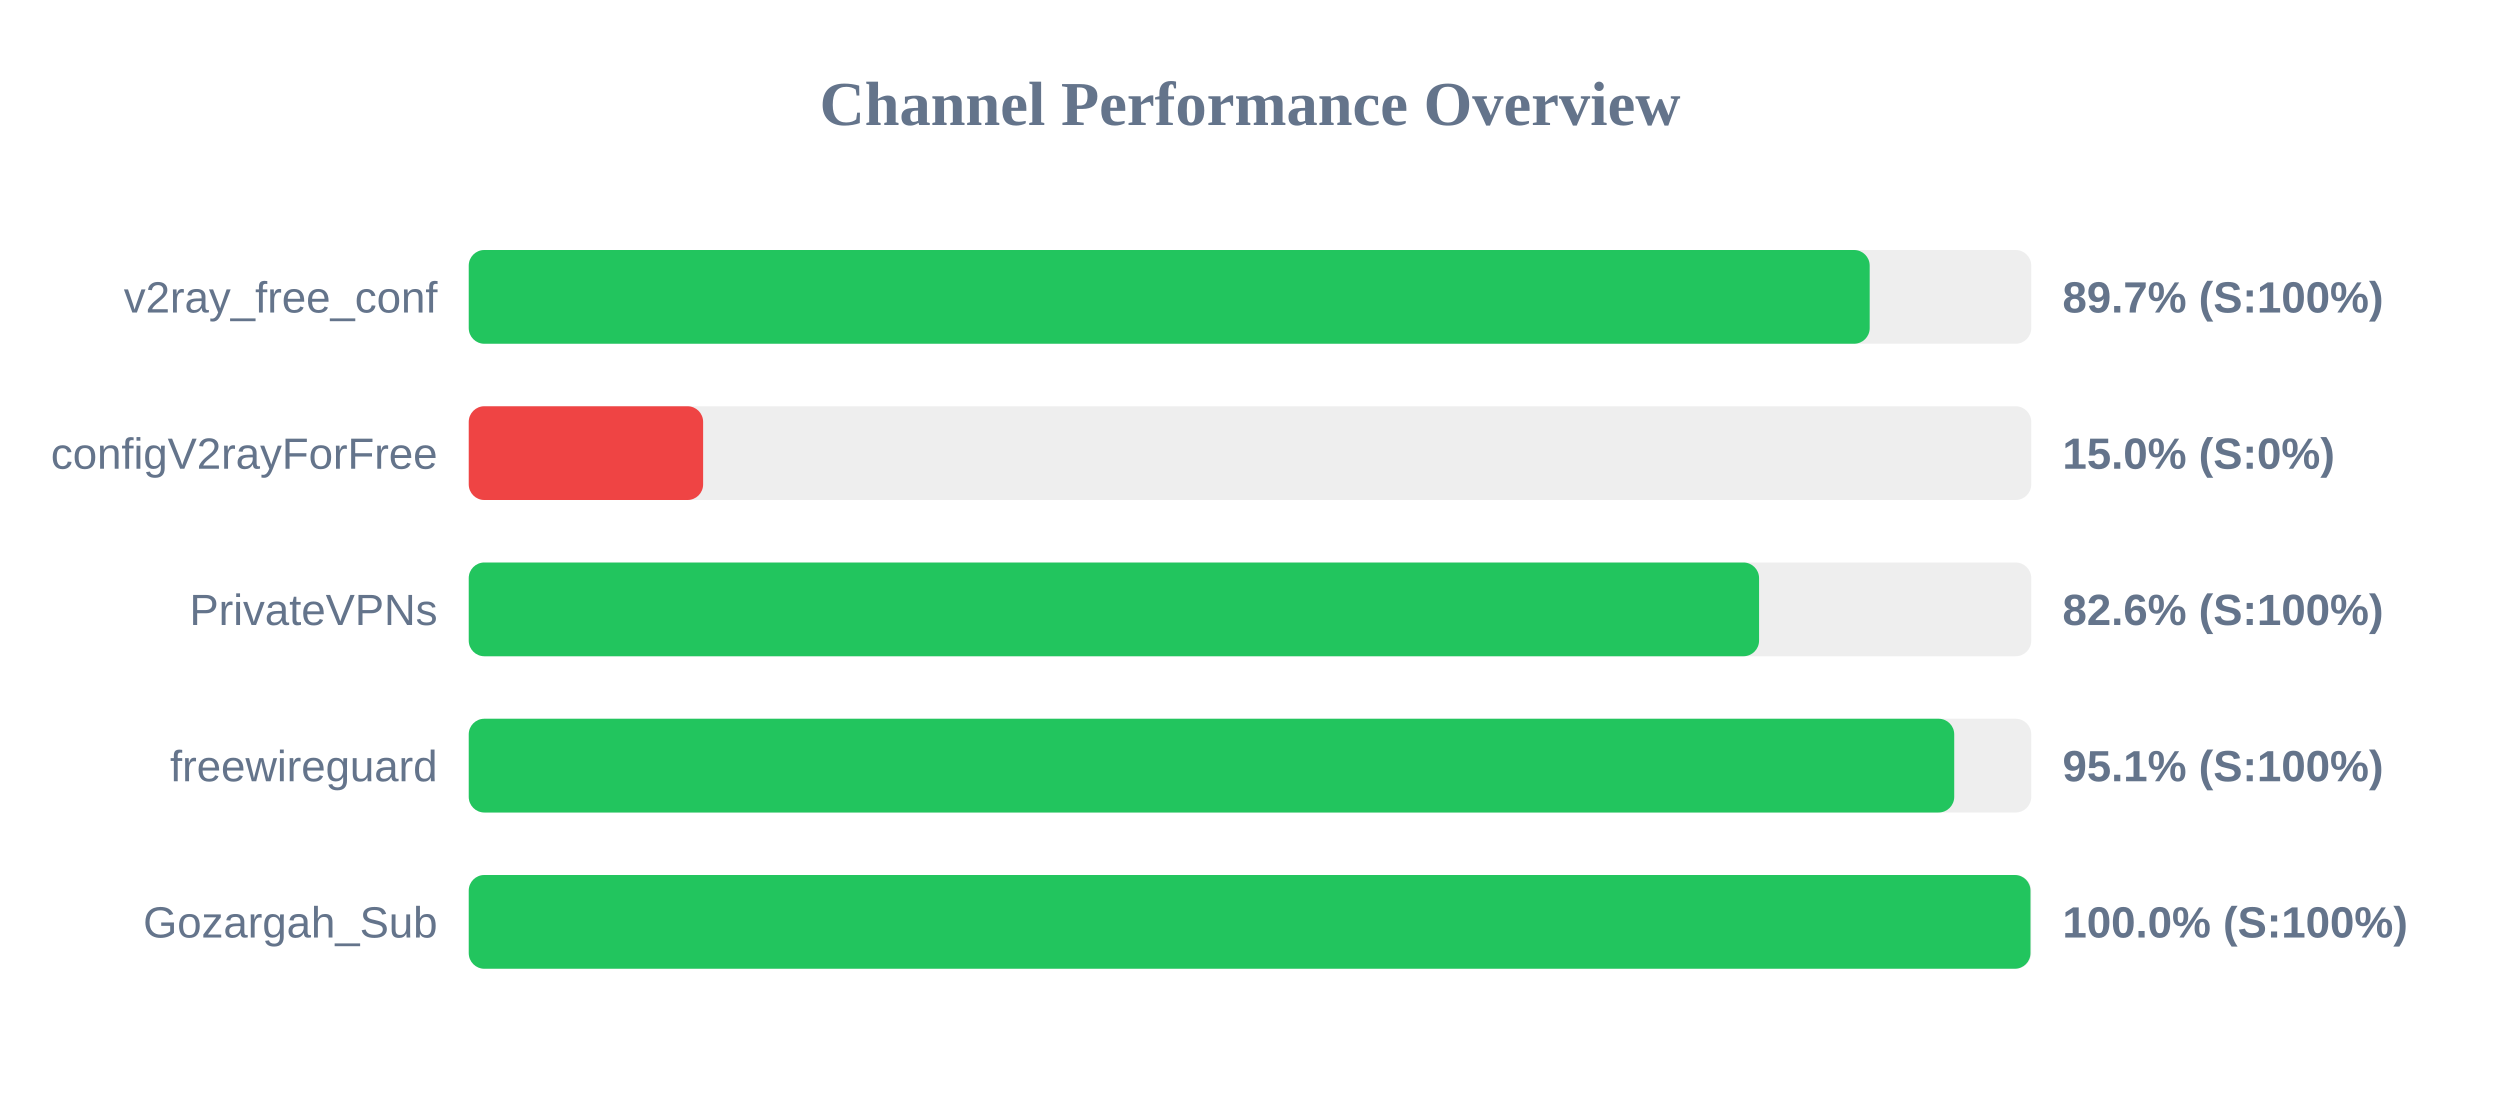
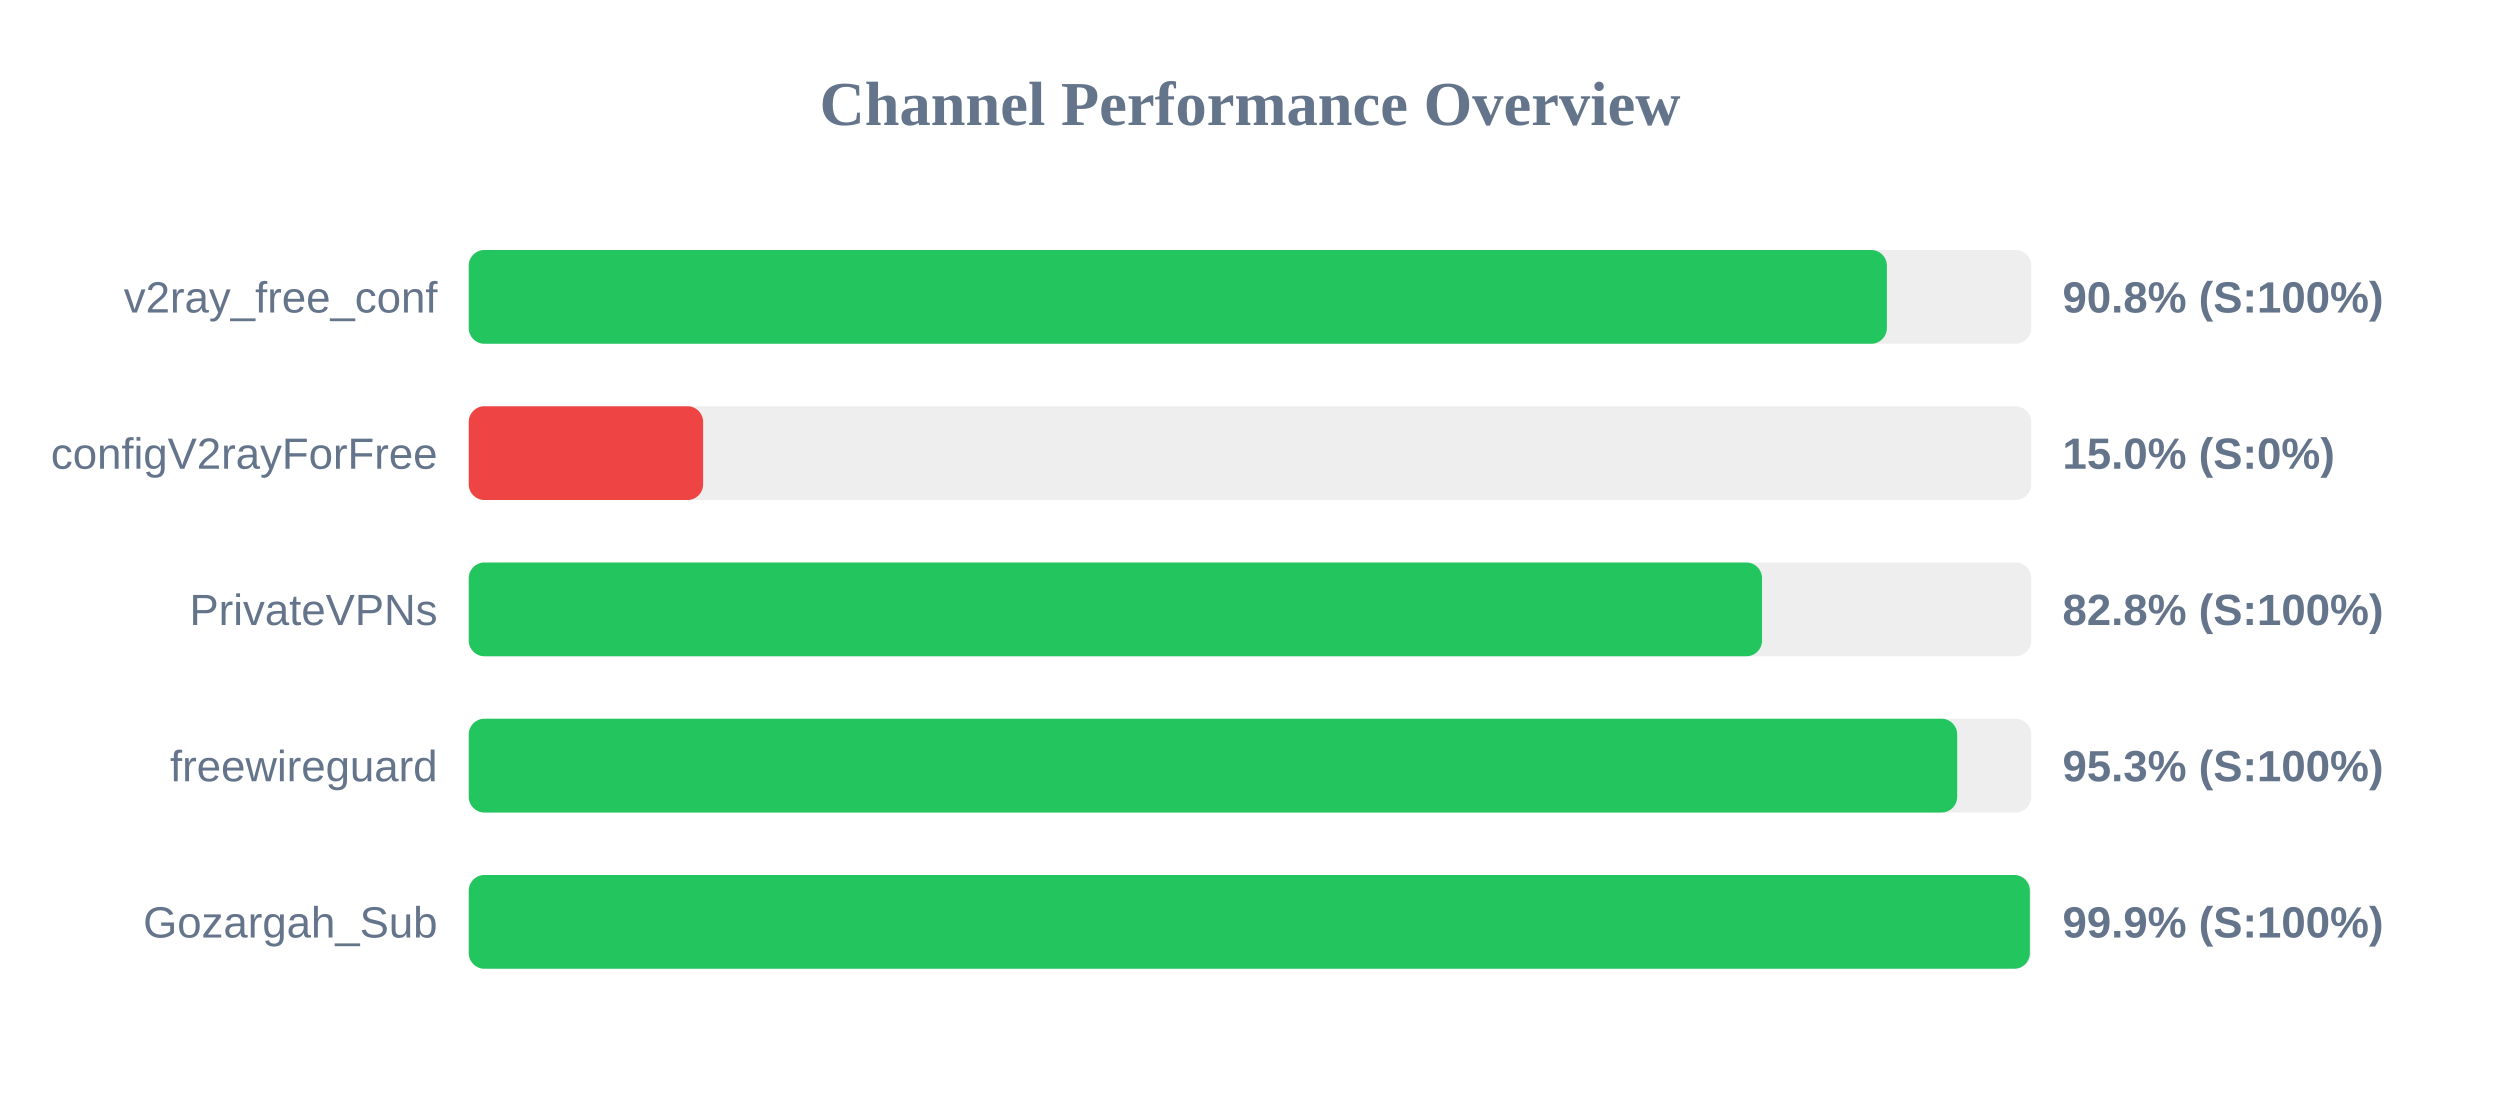
<svg xmlns="http://www.w3.org/2000/svg" width="800" height="350" version="1.1">
  <style>
        .row { font: 14px Arial; fill: #64748b; }
        .score { font: bold 14px Arial; fill: #64748b; }
    </style>
  <text x="400" y="40" text-anchor="middle" font-size="20px" font-weight="bold" fill="#64748b">Channel Performance Overview</text>
  <rect x="150" y="80" width="500" height="30" fill="#eee" rx="5" />
-   <rect x="150" y="80" width="448.3" height="30" fill="#22c55e" rx="5" />
+   <rect x="150" y="80" width="453.8" height="30" fill="#22c55e" rx="5" />
  <text x="140" y="100" text-anchor="end" class="row">v2ray_free_conf</text>
-   <text x="660" y="100" text-anchor="start" class="score">89.7% (S:100%)</text>
+   <text x="660" y="100" text-anchor="start" class="score">90.8% (S:100%)</text>
  <rect x="150" y="130" width="500" height="30" fill="#eee" rx="5" />
  <rect x="150" y="130" width="75.0" height="30" fill="#ef4444" rx="5" />
  <text x="140" y="150" text-anchor="end" class="row">configV2rayForFree</text>
  <text x="660" y="150" text-anchor="start" class="score">15.0% (S:0%)</text>
  <rect x="150" y="180" width="500" height="30" fill="#eee" rx="5" />
-   <rect x="150" y="180" width="412.9" height="30" fill="#22c55e" rx="5" />
+   <rect x="150" y="180" width="413.85" height="30" fill="#22c55e" rx="5" />
  <text x="140" y="200" text-anchor="end" class="row">PrivateVPNs</text>
-   <text x="660" y="200" text-anchor="start" class="score">82.6% (S:100%)</text>
+   <text x="660" y="200" text-anchor="start" class="score">82.8% (S:100%)</text>
  <rect x="150" y="230" width="500" height="30" fill="#eee" rx="5" />
-   <rect x="150" y="230" width="475.35" height="30" fill="#22c55e" rx="5" />
+   <rect x="150" y="230" width="476.3" height="30" fill="#22c55e" rx="5" />
  <text x="140" y="250" text-anchor="end" class="row">freewireguard</text>
-   <text x="660" y="250" text-anchor="start" class="score">95.1% (S:100%)</text>
+   <text x="660" y="250" text-anchor="start" class="score">95.3% (S:100%)</text>
  <rect x="150" y="280" width="500" height="30" fill="#eee" rx="5" />
-   <rect x="150" y="280" width="499.75" height="30" fill="#22c55e" rx="5" />
+   <rect x="150" y="280" width="499.55" height="30" fill="#22c55e" rx="5" />
  <text x="140" y="300" text-anchor="end" class="row">Gozargah_Sub</text>
-   <text x="660" y="300" text-anchor="start" class="score">100.0% (S:100%)</text>
+   <text x="660" y="300" text-anchor="start" class="score">99.9% (S:100%)</text>
</svg>
